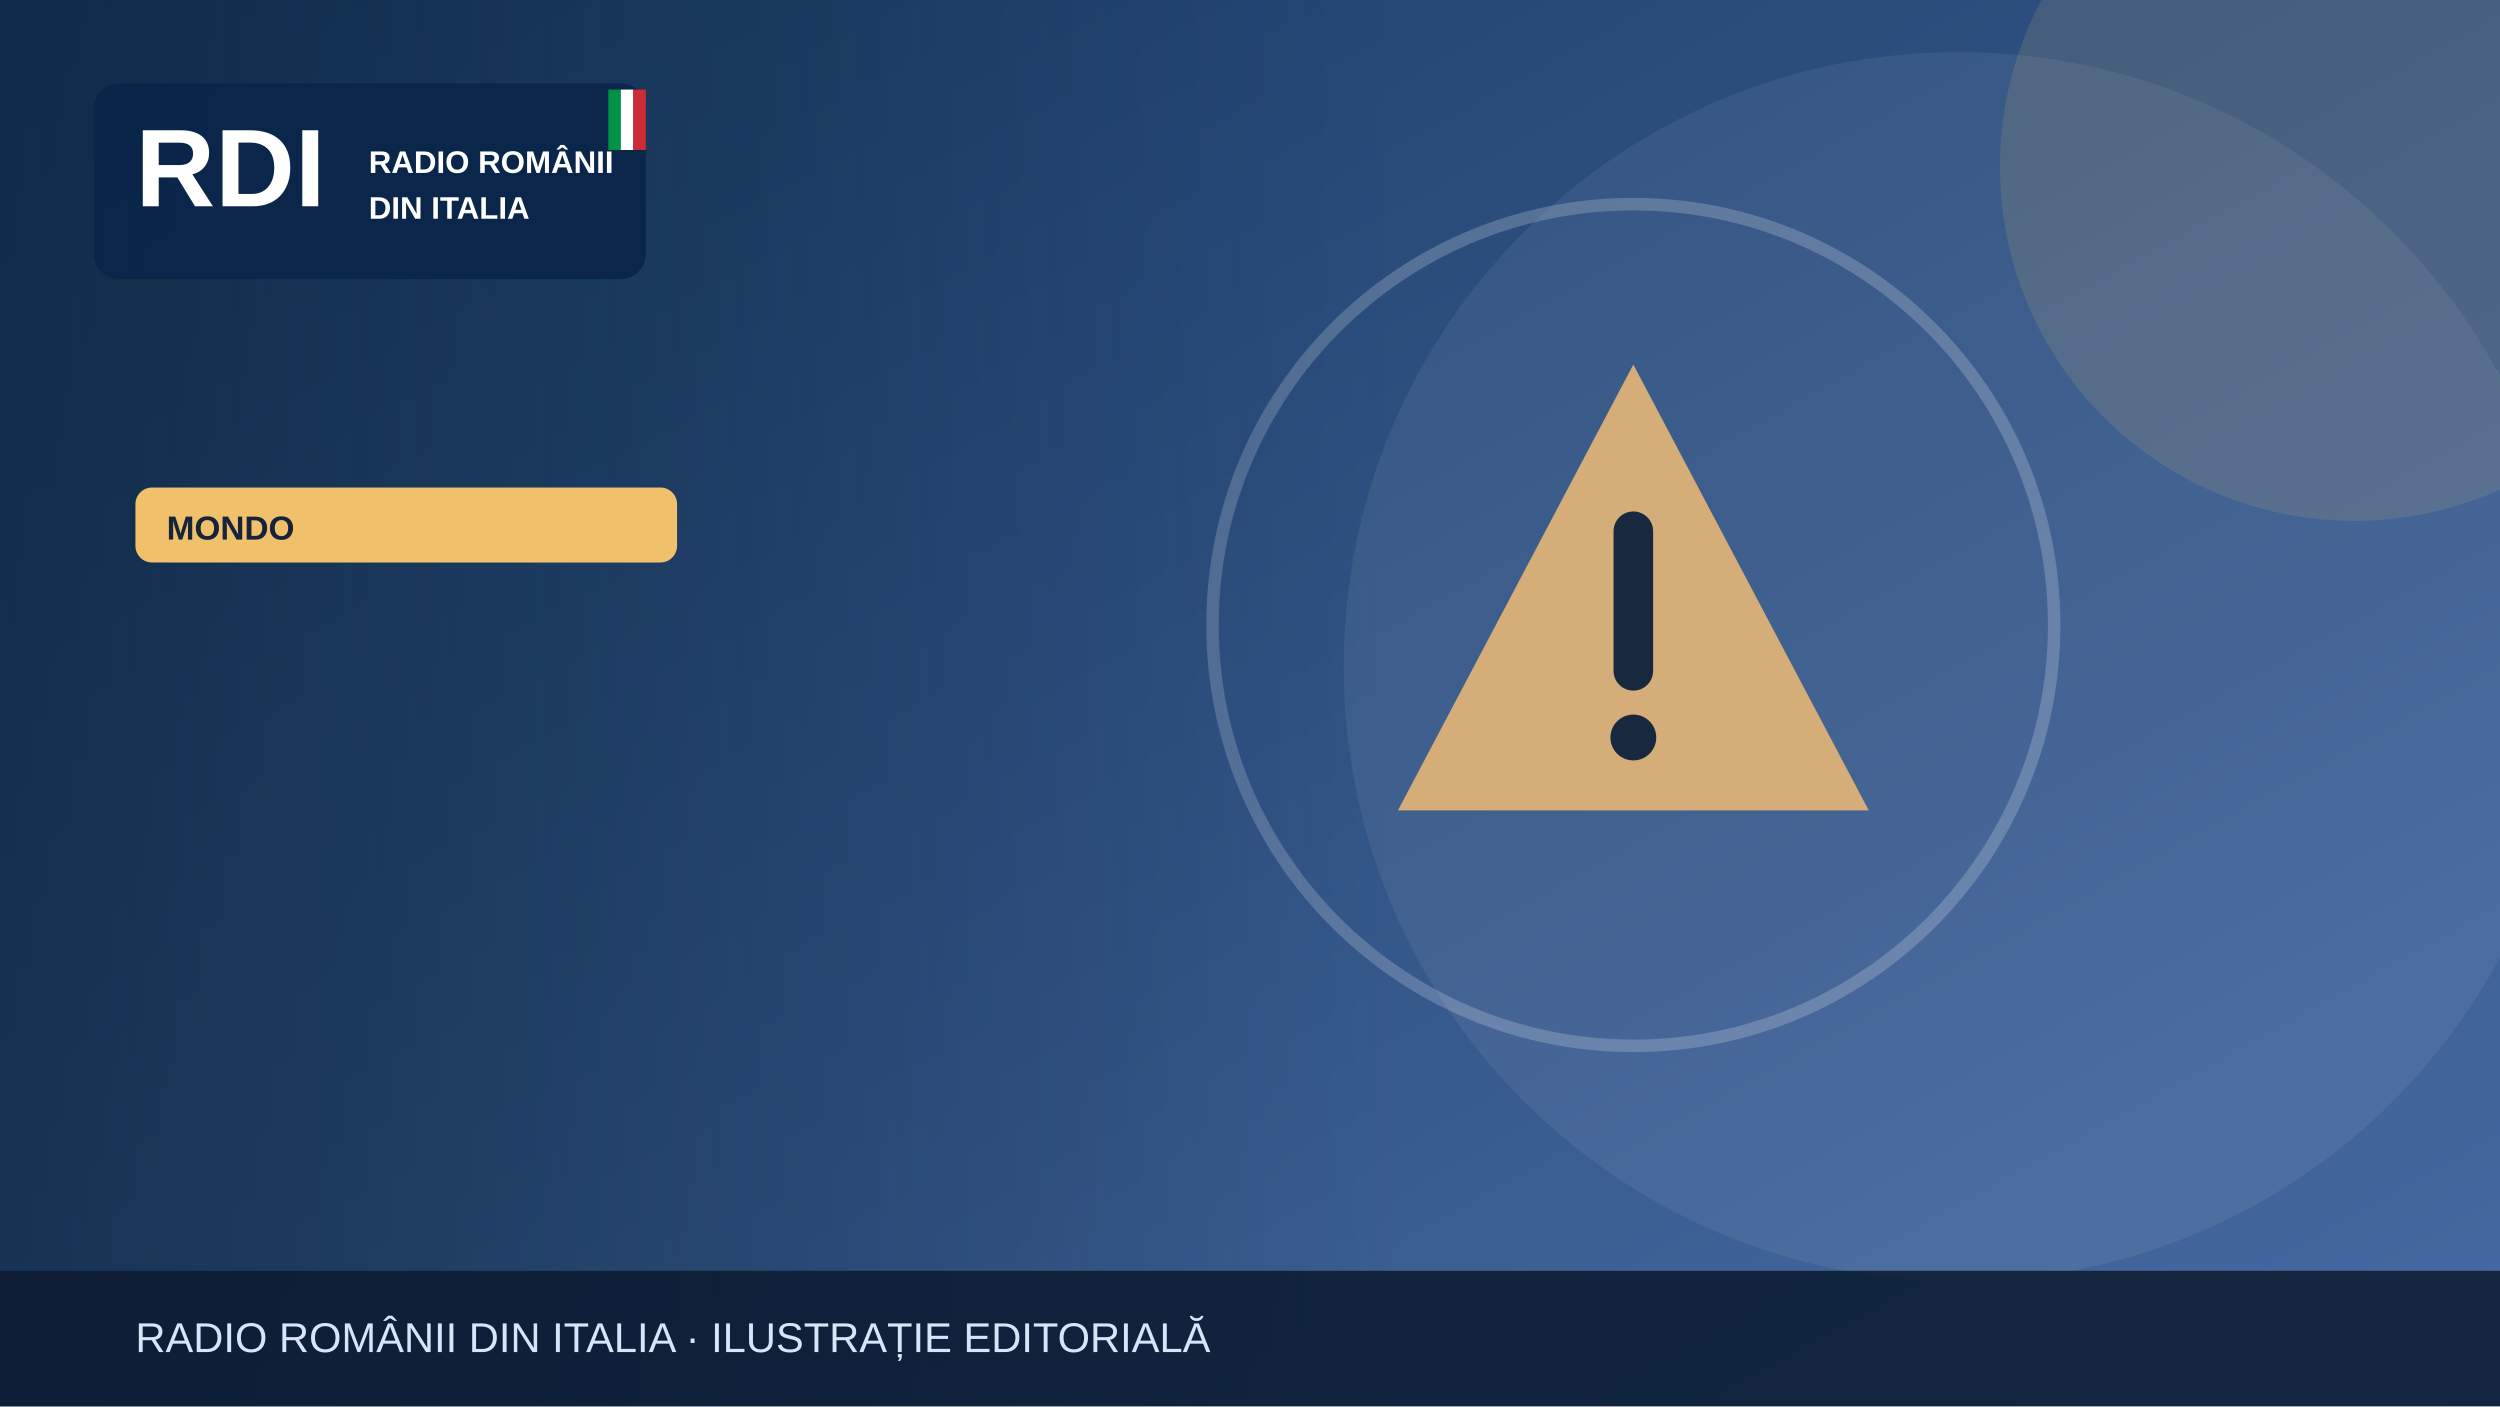
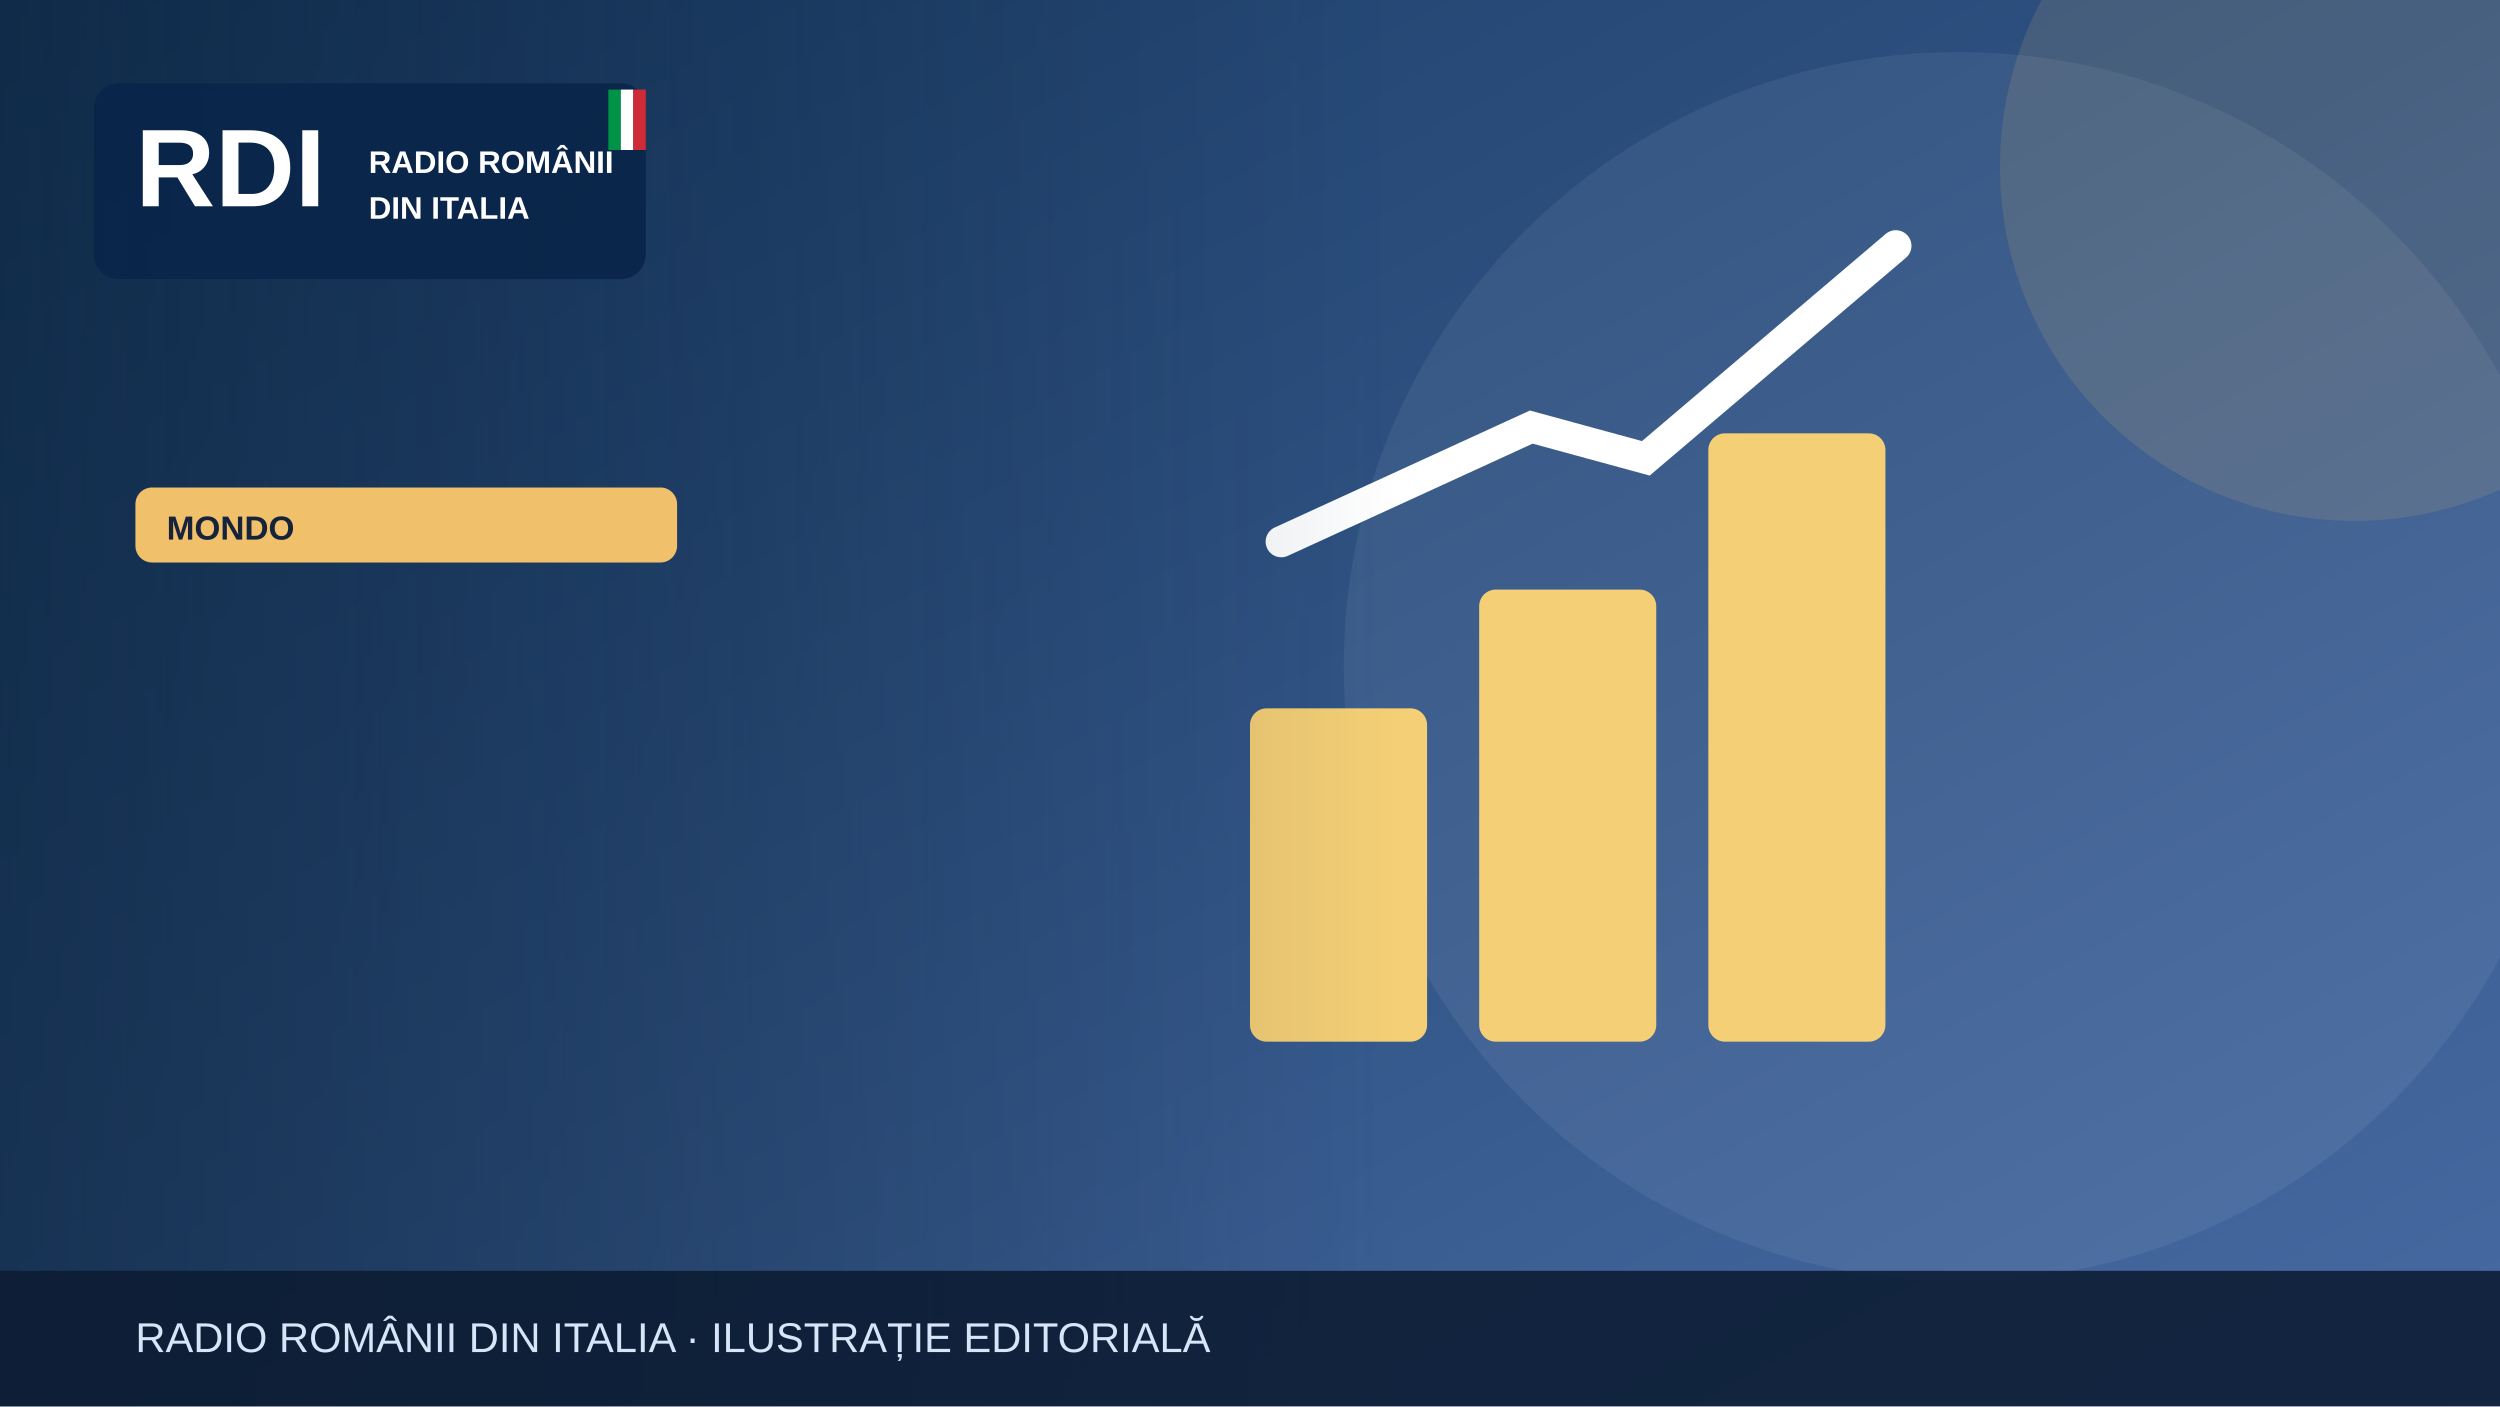
<svg xmlns="http://www.w3.org/2000/svg" width="1200" height="675" viewBox="0 0 1200 675" role="img" aria-label="Illustrazione editoriale RDI">
  <defs>
    <linearGradient id="bg" x2="1" y2="1">
      <stop stop-color="#183b64" />
      <stop offset="1" stop-color="#476aa3" />
    </linearGradient>
    <linearGradient id="shade">
      <stop stop-color="#0b223a" stop-opacity=".65" />
      <stop offset="1" stop-color="#0b223a" stop-opacity="0" />
    </linearGradient>
  </defs>
  <rect width="1200" height="675" fill="url(#bg)" />
  <circle cx="940" cy="320" r="295" fill="#fff" opacity=".065" />
  <circle cx="1130" cy="80" r="170" fill="#f0c06b" opacity=".13" />
  <g>
-     <g transform="translate(784 300)">
-       <path d="M0-125 113 89H-113Z" fill="#d5ad79" />
-       <path d="M0-45v67" stroke="#17283f" stroke-width="19" stroke-linecap="round" />
-       <circle cy="54" r="11" fill="#17283f" />
+     <g fill="#f5cf75">
+       <rect x="600" y="340" width="85" height="160" rx="8" />
+       <rect x="710" y="283" width="85" height="217" rx="8" />
+       <rect x="820" y="208" width="85" height="292" rx="8" />
    </g>
-     <circle cx="784" cy="300" r="202" fill="none" stroke="#fff" stroke-opacity=".2" stroke-width="6" />
+     <path d="M615 260 735 205 790 220 910 118" fill="none" stroke="#fff" stroke-width="15" stroke-linecap="round" />
  </g>
  <rect x="0" y="0" width="670" height="675" fill="url(#shade)" />
  <rect x="45" y="40" width="265" height="94" rx="12" fill="#09264a" opacity=".97" />
  <text x="65" y="99" font-family="Arial,sans-serif" font-size="53" font-weight="900" fill="white">RDI</text>
  <text x="177" y="83" font-family="Arial,sans-serif" font-size="15" font-weight="800" fill="white">RADIO ROMÂNII</text>
  <text x="177" y="105" font-family="Arial,sans-serif" font-size="15" font-weight="800" fill="white">DIN ITALIA</text>
  <rect x="292" y="43" width="6" height="29" fill="#009246" />
  <rect x="298" y="43" width="6" height="29" fill="#fff" />
  <rect x="304" y="43" width="6" height="29" fill="#ce2b37" />
  <rect x="65" y="234" width="260" height="36" rx="8" fill="#f0c06b" />
  <text x="80" y="259" font-family="Arial,sans-serif" font-size="16" font-weight="800" fill="#16233b">MONDO</text>
  <rect y="610" width="1200" height="65" fill="#0b1b32" opacity=".88" />
  <text x="65" y="649" font-family="Arial,sans-serif" font-size="20" fill="#d6e5f7">RADIO ROMÂNII DIN ITALIA · ILUSTRAȚIE EDITORIALĂ</text>
</svg>
